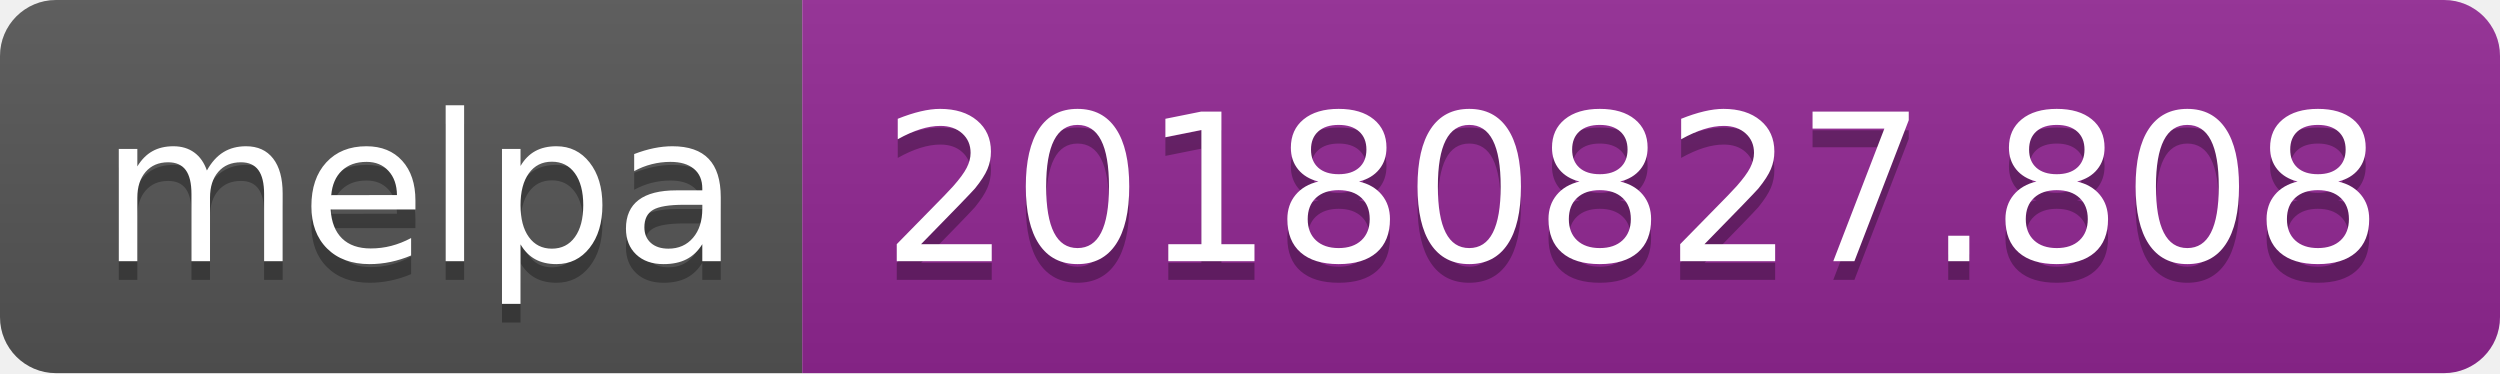
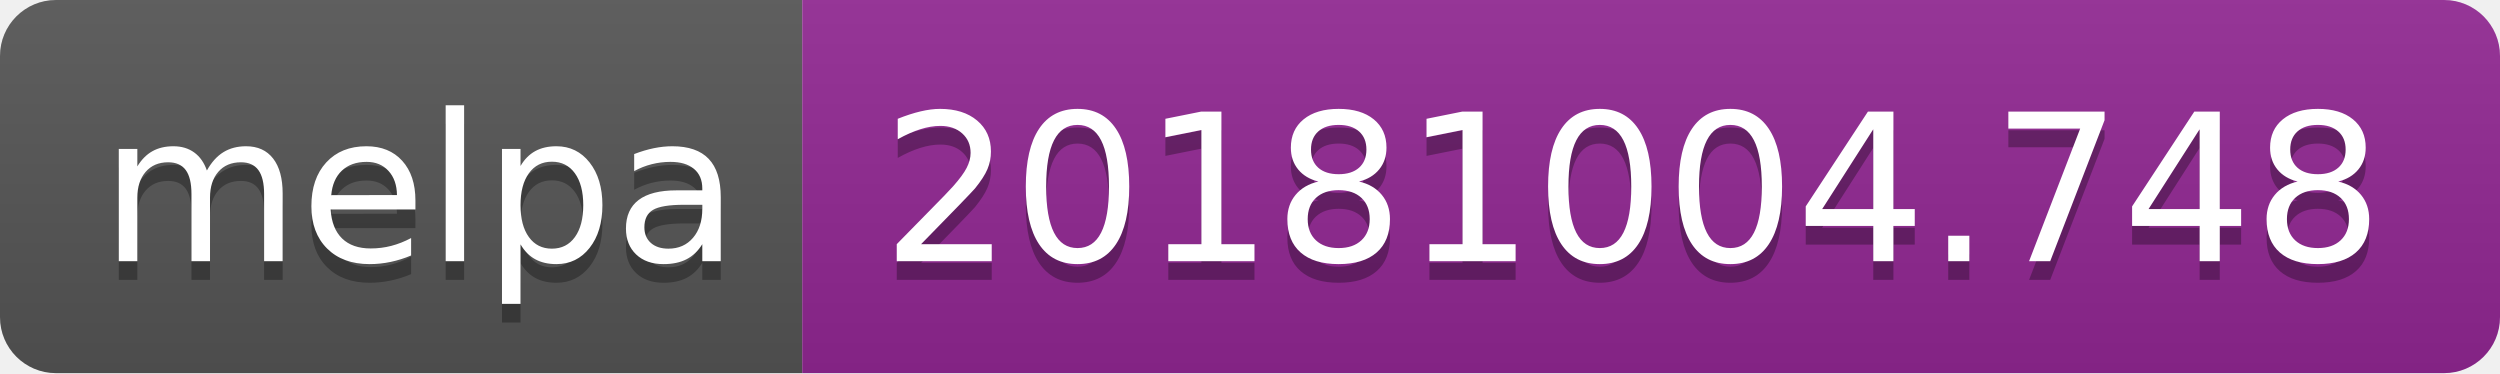
<svg xmlns="http://www.w3.org/2000/svg" width="134" height="20">
  <linearGradient id="b" x2="0" y2="100%">
    <stop offset="0" stop-color="#bbb" stop-opacity=".1" />
    <stop offset="1" stop-opacity=".1" />
  </linearGradient>
  <clipPath id="a">
    <rect width="134" height="20" rx="3" fill="#fff" />
  </clipPath>
  <g clip-path="url(#a)">
    <path fill="#555" d="M0 0h43v20H0z" />
    <path fill="#922793" d="M43 0h91v20H43z" />
    <path fill="url(#b)" d="M0 0h134v20H0z" />
  </g>
  <g fill="#fff" text-anchor="middle" font-family="DejaVu Sans,Verdana,Geneva,sans-serif" font-size="110">
    <text x="225" y="150" fill="#010101" fill-opacity=".3" transform="scale(.1)" textLength="330">melpa</text>
    <text x="225" y="140" transform="scale(.1)" textLength="330">melpa</text>
-     <text x="875" y="150" fill="#010101" fill-opacity=".3" transform="scale(.1)" textLength="810">20180827.808</text>
-     <text x="875" y="140" transform="scale(.1)" textLength="810">20180827.808</text>
+     <text x="875" y="150" fill="#010101" fill-opacity=".3" transform="scale(.1)" textLength="810">20181004.748</text>
+     <text x="875" y="140" transform="scale(.1)" textLength="810">20181004.748</text>
  </g>
</svg>
